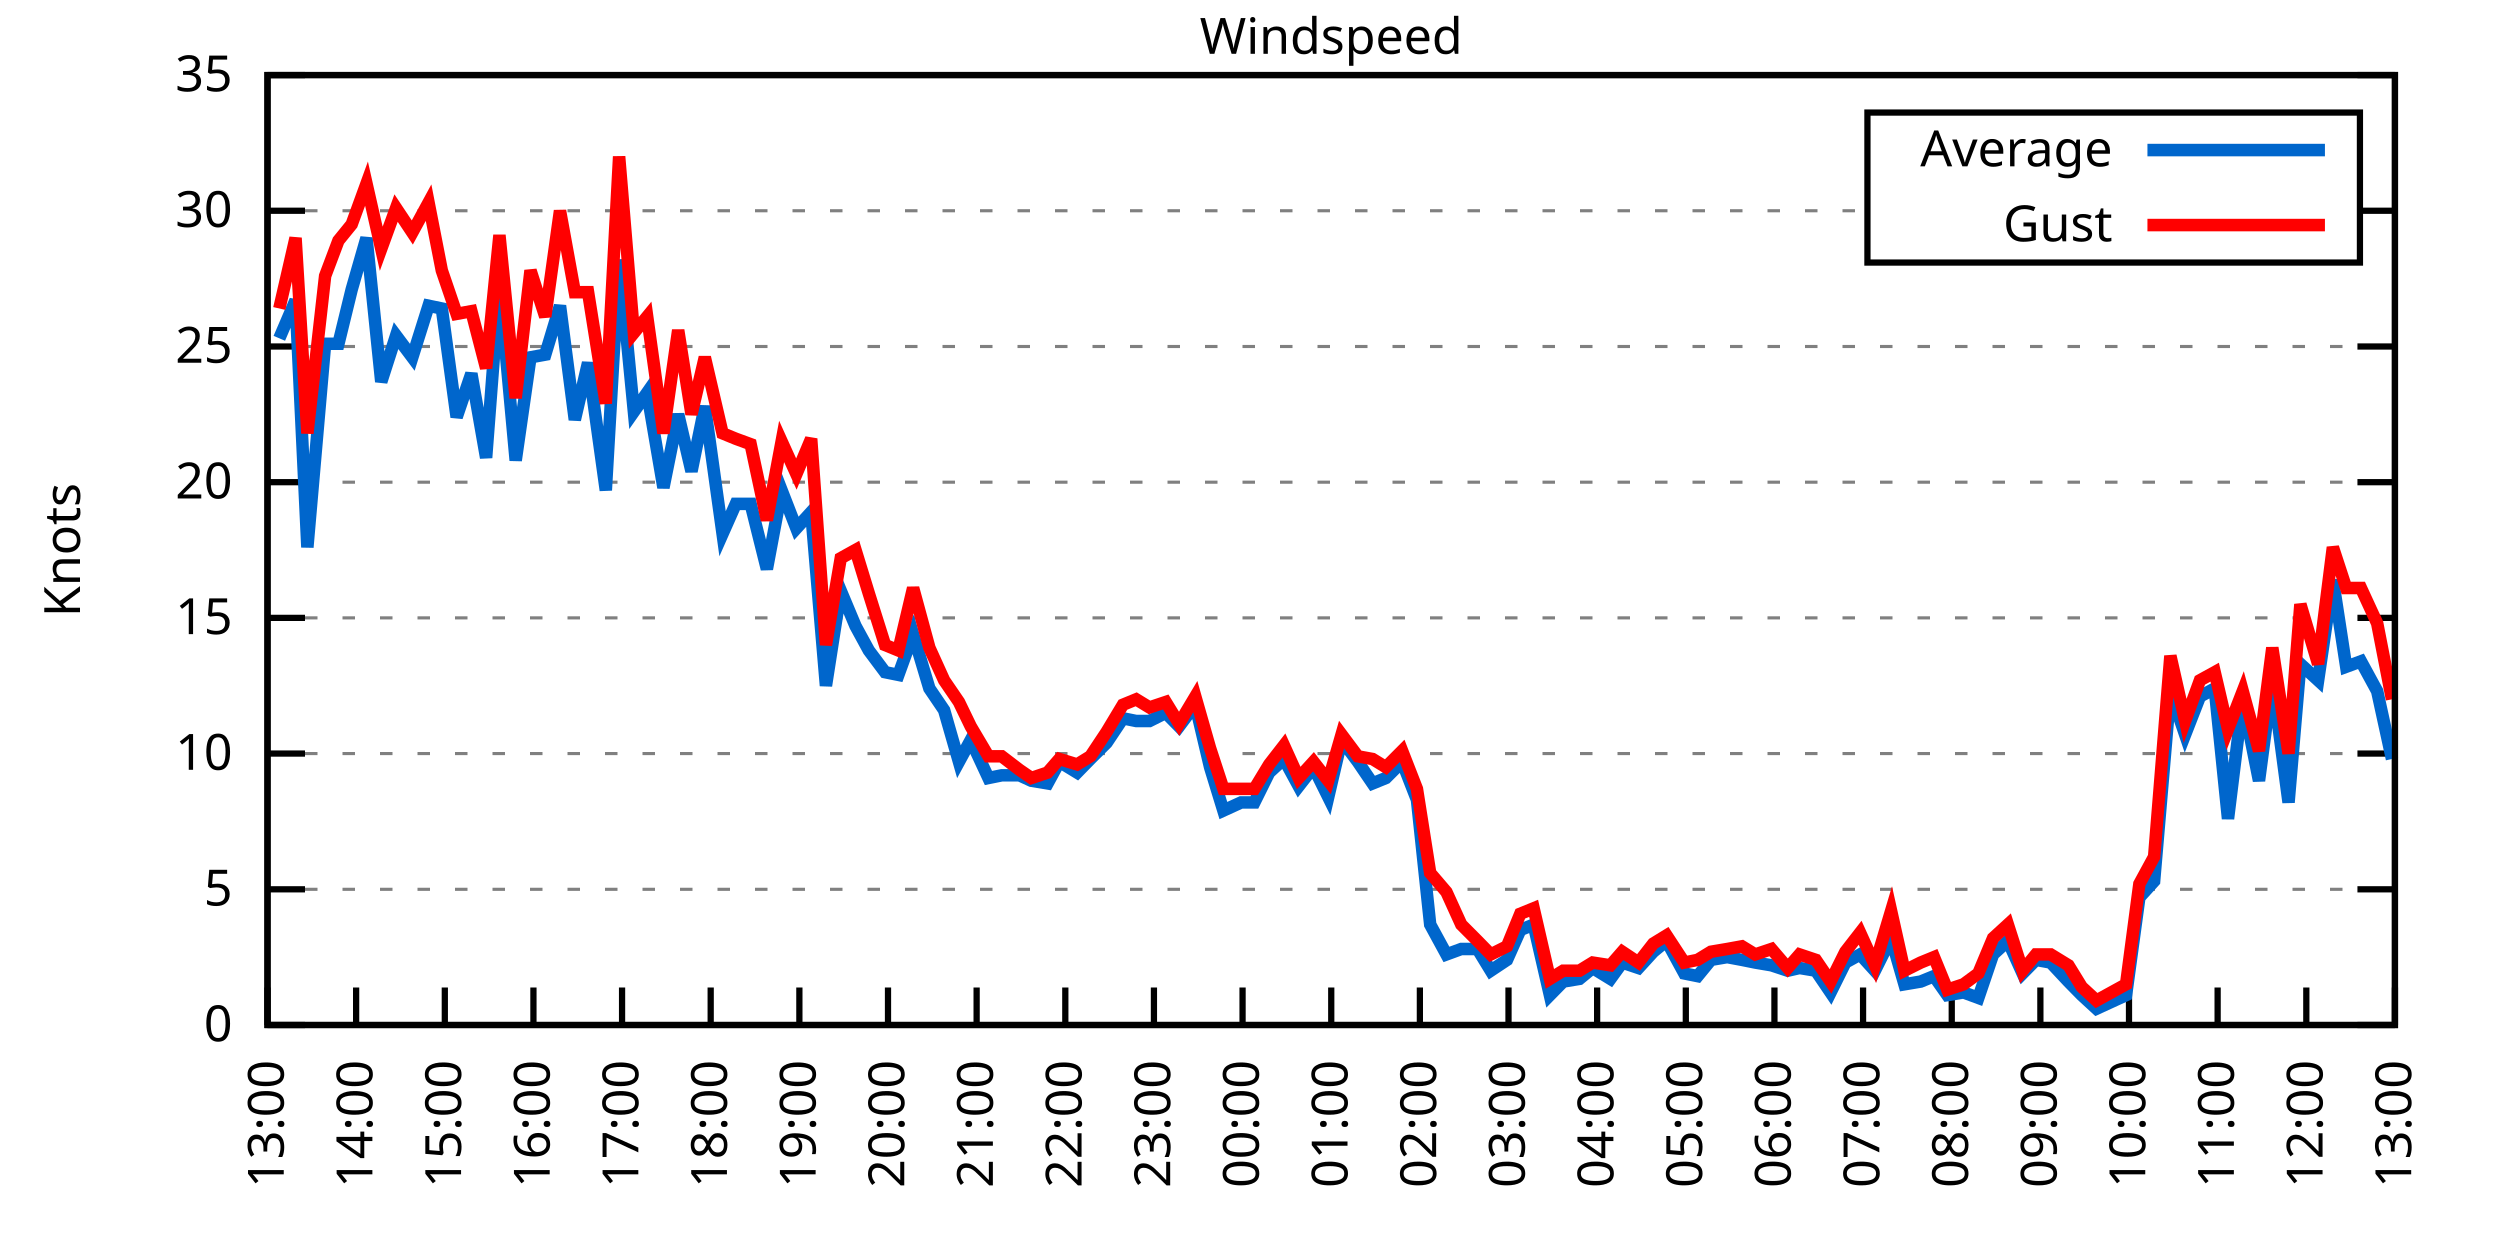
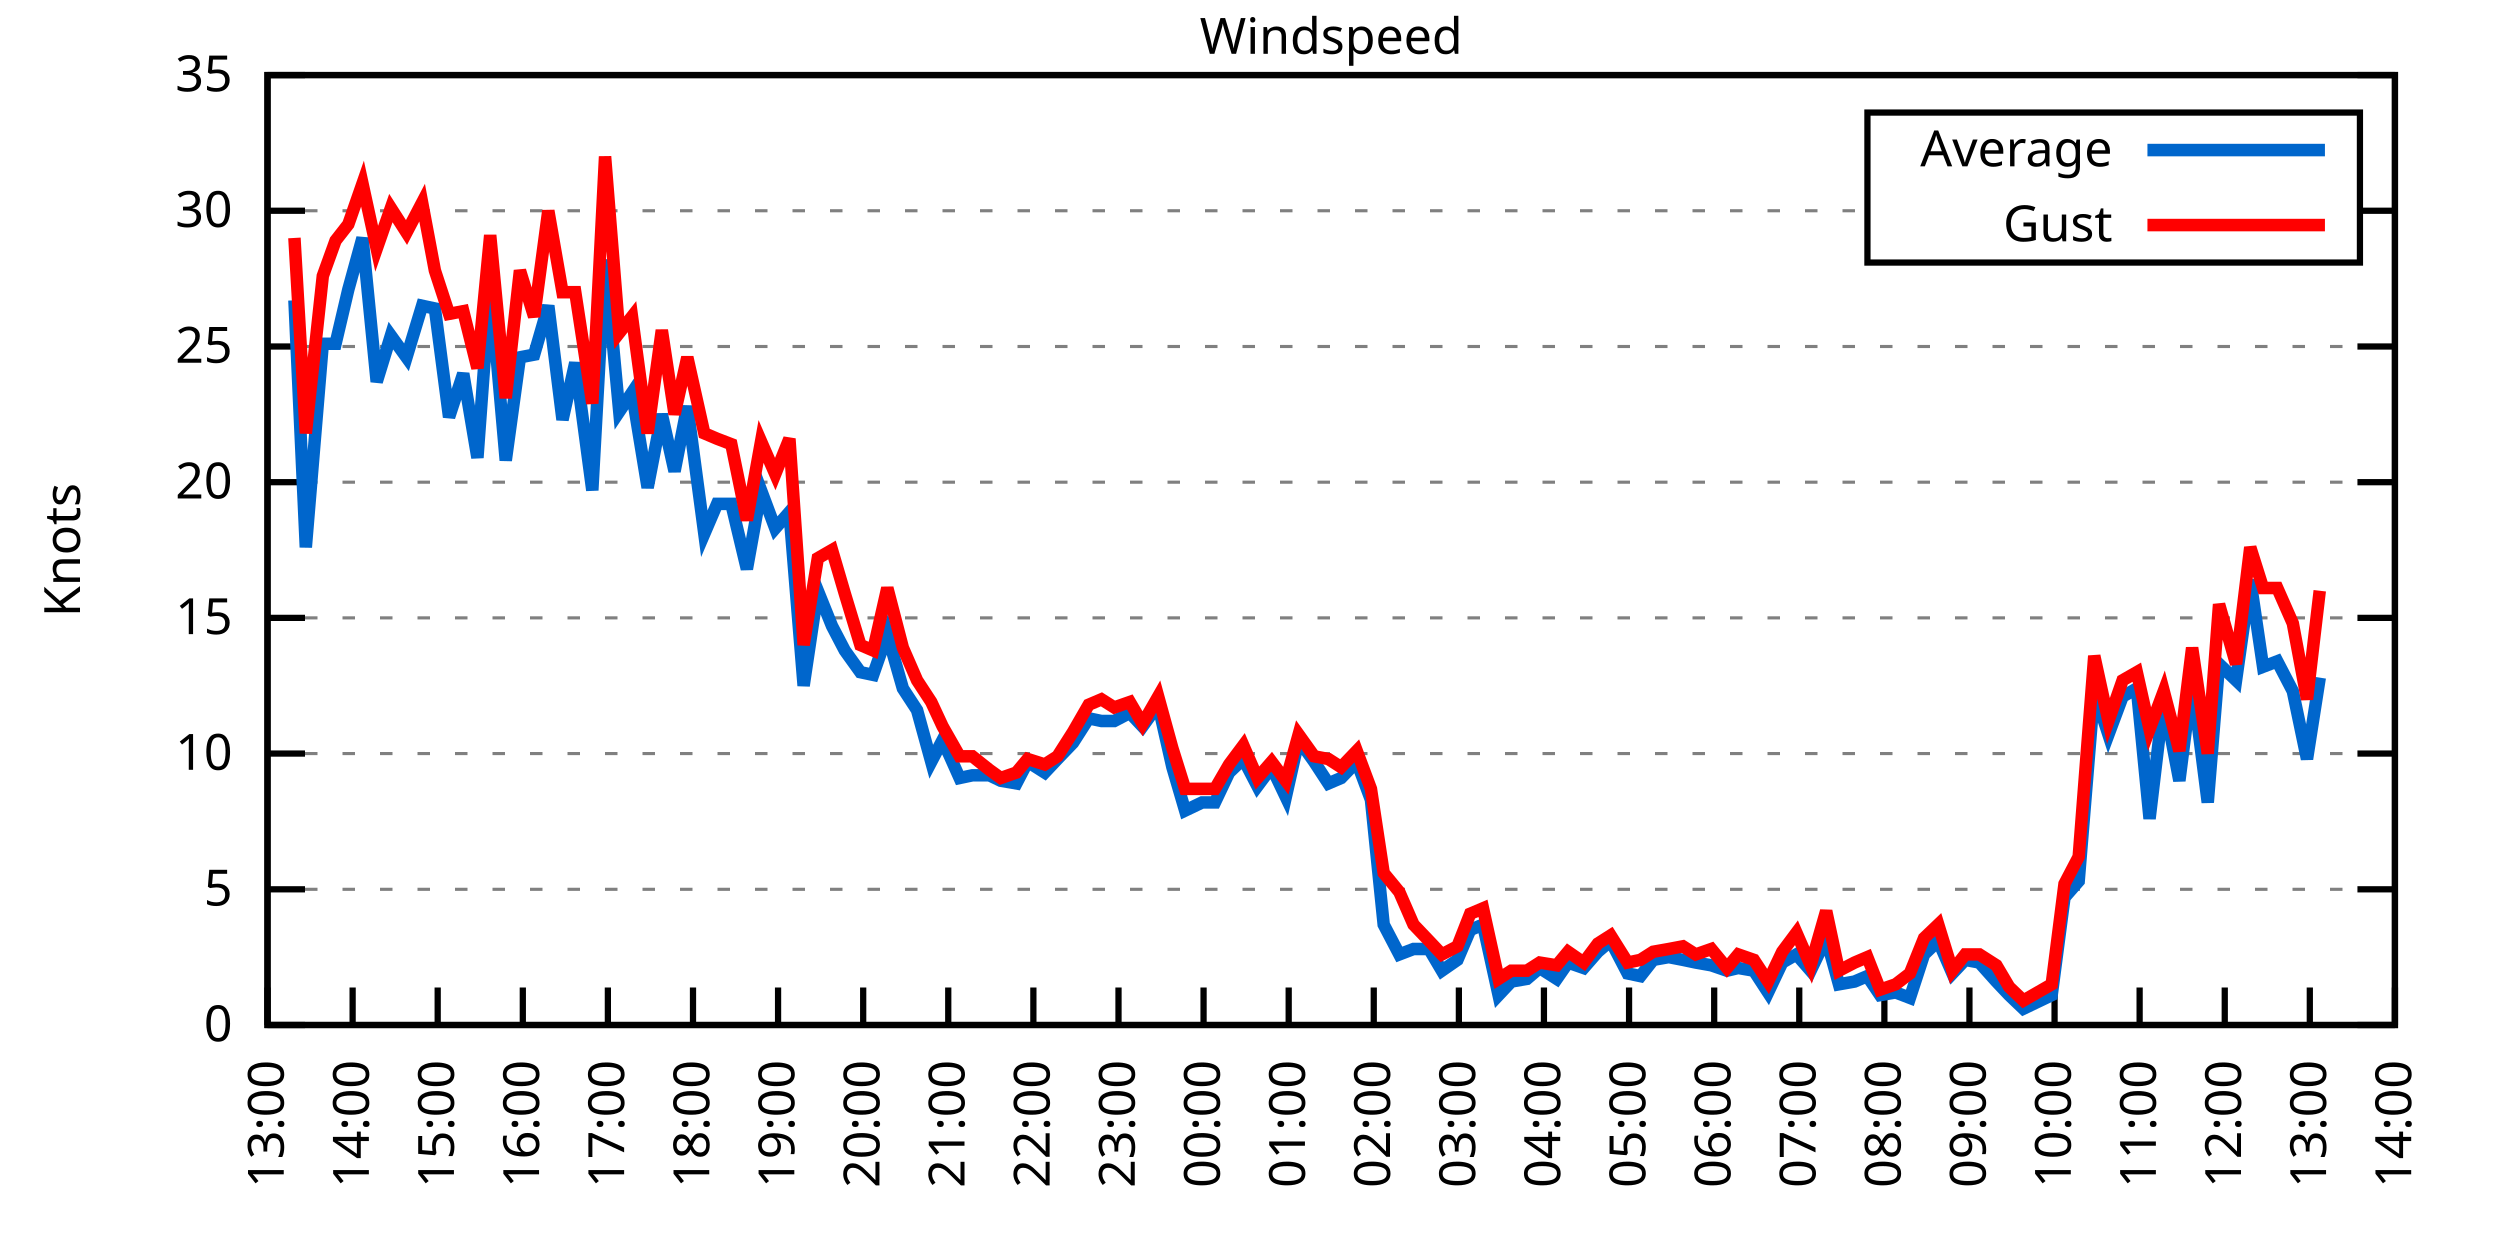
<svg xmlns="http://www.w3.org/2000/svg" xmlns:xlink="http://www.w3.org/1999/xlink" width="400" height="200" viewBox="0 0 400 200">
  <g id="gnuplot_canvas">
    <rect x="0" y="0" width="400" height="200" fill="none" />
    <defs>
      <circle id="gpDot" r="0.5" stroke-width="0.5" stroke="currentColor" />
      <path id="gpPt0" stroke-width="0.333" stroke="currentColor" d="M-1,0 h2 M0,-1 v2" />
      <path id="gpPt1" stroke-width="0.333" stroke="currentColor" d="M-1,-1 L1,1 M1,-1 L-1,1" />
      <path id="gpPt2" stroke-width="0.333" stroke="currentColor" d="M-1,0 L1,0 M0,-1 L0,1 M-1,-1 L1,1 M-1,1 L1,-1" />
      <rect id="gpPt3" stroke-width="0.333" stroke="currentColor" x="-1" y="-1" width="2" height="2" />
      <rect id="gpPt4" stroke-width="0.333" stroke="currentColor" fill="currentColor" x="-1" y="-1" width="2" height="2" />
      <circle id="gpPt5" stroke-width="0.333" stroke="currentColor" cx="0" cy="0" r="1" />
      <use xlink:href="#gpPt5" id="gpPt6" fill="currentColor" stroke="none" />
      <path id="gpPt7" stroke-width="0.333" stroke="currentColor" d="M0,-1.33 L-1.33,0.67 L1.33,0.67 z" />
      <use xlink:href="#gpPt7" id="gpPt8" fill="currentColor" stroke="none" />
      <use xlink:href="#gpPt7" id="gpPt9" stroke="currentColor" transform="rotate(180)" />
      <use xlink:href="#gpPt9" id="gpPt10" fill="currentColor" stroke="none" />
      <use xlink:href="#gpPt3" id="gpPt11" stroke="currentColor" transform="rotate(45)" />
      <use xlink:href="#gpPt11" id="gpPt12" fill="currentColor" stroke="none" />
      <path id="gpPt13" stroke-width="0.333" stroke="currentColor" d="M0,1.330 L1.265,0.411 L0.782,-1.067 L-0.782,-1.076 L-1.265,0.411 z" />
      <use xlink:href="#gpPt13" id="gpPt14" fill="currentColor" stroke="none" />
      <filter id="textbox" filterUnits="objectBoundingBox" x="0" y="0" height="1" width="1">
        <feFlood flood-color="white" flood-opacity="1" result="bgnd" />
        <feComposite in="SourceGraphic" in2="bgnd" operator="atop" />
      </filter>
      <filter id="greybox" filterUnits="objectBoundingBox" x="0" y="0" height="1" width="1">
        <feFlood flood-color="lightgrey" flood-opacity="1" result="grey" />
        <feComposite in="SourceGraphic" in2="grey" operator="atop" />
      </filter>
    </defs>
    <g fill="none" color="white" stroke="currentColor" stroke-width="1.00" stroke-linecap="butt" stroke-linejoin="miter">
</g>
    <g fill="none" color="black" stroke="currentColor" stroke-width="1.00" stroke-linecap="butt" stroke-linejoin="miter">
      <g stroke="none" shape-rendering="crispEdges">
        <polygon fill="rgb(255, 255, 255)" points="42.80,164.00 383.18,164.00 383.18,12.02 42.80,12.02 " />
      </g>
    </g>
    <g fill="none" color="black" stroke="currentColor" stroke-width="1.00" stroke-linecap="butt" stroke-linejoin="miter">
</g>
    <g fill="none" color="black" stroke="black" stroke-width="0.50" stroke-linecap="butt" stroke-linejoin="miter">
</g>
    <g fill="none" color="gray" stroke="currentColor" stroke-width="0.50" stroke-linecap="butt" stroke-linejoin="miter">
      <path stroke="gray" stroke-dasharray="2,4" class="gridline" d="M42.80,164.00 L383.19,164.00  " />
    </g>
    <g fill="none" color="gray" stroke="gray" stroke-width="1.00" stroke-linecap="butt" stroke-linejoin="miter">
</g>
    <g fill="none" color="black" stroke="currentColor" stroke-width="1.00" stroke-linecap="butt" stroke-linejoin="miter">
      <path stroke="black" d="M42.80,164.00 L48.80,164.00 M383.19,164.00 L377.19,164.00  " />
      <g transform="translate(37.20,166.60)" stroke="none" fill="black" font-family="Sans" font-size="8.00" text-anchor="end">
        <text>
          <tspan font-family="Sans"> 0</tspan>
        </text>
      </g>
    </g>
    <g fill="none" color="black" stroke="currentColor" stroke-width="1.00" stroke-linecap="butt" stroke-linejoin="miter">
</g>
    <g fill="none" color="black" stroke="black" stroke-width="0.50" stroke-linecap="butt" stroke-linejoin="miter">
</g>
    <g fill="none" color="gray" stroke="currentColor" stroke-width="0.50" stroke-linecap="butt" stroke-linejoin="miter">
      <path stroke="gray" stroke-dasharray="2,4" class="gridline" d="M42.80,142.29 L383.19,142.29  " />
    </g>
    <g fill="none" color="gray" stroke="gray" stroke-width="1.00" stroke-linecap="butt" stroke-linejoin="miter">
</g>
    <g fill="none" color="black" stroke="currentColor" stroke-width="1.00" stroke-linecap="butt" stroke-linejoin="miter">
      <path stroke="black" d="M42.80,142.29 L48.80,142.29 M383.19,142.29 L377.19,142.29  " />
      <g transform="translate(37.20,144.89)" stroke="none" fill="black" font-family="Sans" font-size="8.00" text-anchor="end">
        <text>
          <tspan font-family="Sans"> 5</tspan>
        </text>
      </g>
    </g>
    <g fill="none" color="black" stroke="currentColor" stroke-width="1.00" stroke-linecap="butt" stroke-linejoin="miter">
</g>
    <g fill="none" color="black" stroke="black" stroke-width="0.50" stroke-linecap="butt" stroke-linejoin="miter">
</g>
    <g fill="none" color="gray" stroke="currentColor" stroke-width="0.50" stroke-linecap="butt" stroke-linejoin="miter">
      <path stroke="gray" stroke-dasharray="2,4" class="gridline" d="M42.80,120.57 L383.19,120.57  " />
    </g>
    <g fill="none" color="gray" stroke="gray" stroke-width="1.00" stroke-linecap="butt" stroke-linejoin="miter">
</g>
    <g fill="none" color="black" stroke="currentColor" stroke-width="1.00" stroke-linecap="butt" stroke-linejoin="miter">
      <path stroke="black" d="M42.80,120.57 L48.80,120.57 M383.19,120.57 L377.19,120.57  " />
      <g transform="translate(37.20,123.17)" stroke="none" fill="black" font-family="Sans" font-size="8.00" text-anchor="end">
        <text>
          <tspan font-family="Sans"> 10</tspan>
        </text>
      </g>
    </g>
    <g fill="none" color="black" stroke="currentColor" stroke-width="1.00" stroke-linecap="butt" stroke-linejoin="miter">
</g>
    <g fill="none" color="black" stroke="black" stroke-width="0.50" stroke-linecap="butt" stroke-linejoin="miter">
</g>
    <g fill="none" color="gray" stroke="currentColor" stroke-width="0.50" stroke-linecap="butt" stroke-linejoin="miter">
      <path stroke="gray" stroke-dasharray="2,4" class="gridline" d="M42.80,98.86 L383.19,98.86  " />
    </g>
    <g fill="none" color="gray" stroke="gray" stroke-width="1.00" stroke-linecap="butt" stroke-linejoin="miter">
</g>
    <g fill="none" color="black" stroke="currentColor" stroke-width="1.00" stroke-linecap="butt" stroke-linejoin="miter">
      <path stroke="black" d="M42.80,98.86 L48.80,98.86 M383.19,98.86 L377.19,98.86  " />
      <g transform="translate(37.20,101.46)" stroke="none" fill="black" font-family="Sans" font-size="8.00" text-anchor="end">
        <text>
          <tspan font-family="Sans"> 15</tspan>
        </text>
      </g>
    </g>
    <g fill="none" color="black" stroke="currentColor" stroke-width="1.00" stroke-linecap="butt" stroke-linejoin="miter">
</g>
    <g fill="none" color="black" stroke="black" stroke-width="0.50" stroke-linecap="butt" stroke-linejoin="miter">
</g>
    <g fill="none" color="gray" stroke="currentColor" stroke-width="0.50" stroke-linecap="butt" stroke-linejoin="miter">
      <path stroke="gray" stroke-dasharray="2,4" class="gridline" d="M42.80,77.15 L383.19,77.15  " />
    </g>
    <g fill="none" color="gray" stroke="gray" stroke-width="1.00" stroke-linecap="butt" stroke-linejoin="miter">
</g>
    <g fill="none" color="black" stroke="currentColor" stroke-width="1.00" stroke-linecap="butt" stroke-linejoin="miter">
      <path stroke="black" d="M42.80,77.15 L48.80,77.15 M383.19,77.15 L377.19,77.15  " />
      <g transform="translate(37.20,79.75)" stroke="none" fill="black" font-family="Sans" font-size="8.00" text-anchor="end">
        <text>
          <tspan font-family="Sans"> 20</tspan>
        </text>
      </g>
    </g>
    <g fill="none" color="black" stroke="currentColor" stroke-width="1.00" stroke-linecap="butt" stroke-linejoin="miter">
</g>
    <g fill="none" color="black" stroke="black" stroke-width="0.50" stroke-linecap="butt" stroke-linejoin="miter">
</g>
    <g fill="none" color="gray" stroke="currentColor" stroke-width="0.50" stroke-linecap="butt" stroke-linejoin="miter">
      <path stroke="gray" stroke-dasharray="2,4" class="gridline" d="M42.80,55.44 L383.19,55.44  " />
    </g>
    <g fill="none" color="gray" stroke="gray" stroke-width="1.00" stroke-linecap="butt" stroke-linejoin="miter">
</g>
    <g fill="none" color="black" stroke="currentColor" stroke-width="1.00" stroke-linecap="butt" stroke-linejoin="miter">
      <path stroke="black" d="M42.80,55.44 L48.80,55.44 M383.19,55.44 L377.19,55.44  " />
      <g transform="translate(37.20,58.04)" stroke="none" fill="black" font-family="Sans" font-size="8.00" text-anchor="end">
        <text>
          <tspan font-family="Sans"> 25</tspan>
        </text>
      </g>
    </g>
    <g fill="none" color="black" stroke="currentColor" stroke-width="1.00" stroke-linecap="butt" stroke-linejoin="miter">
</g>
    <g fill="none" color="black" stroke="black" stroke-width="0.50" stroke-linecap="butt" stroke-linejoin="miter">
</g>
    <g fill="none" color="gray" stroke="currentColor" stroke-width="0.50" stroke-linecap="butt" stroke-linejoin="miter">
      <path stroke="gray" stroke-dasharray="2,4" class="gridline" d="M42.80,33.72 L298.79,33.72 M377.59,33.72 L383.19,33.72  " />
    </g>
    <g fill="none" color="gray" stroke="gray" stroke-width="1.00" stroke-linecap="butt" stroke-linejoin="miter">
</g>
    <g fill="none" color="black" stroke="currentColor" stroke-width="1.00" stroke-linecap="butt" stroke-linejoin="miter">
      <path stroke="black" d="M42.80,33.72 L48.80,33.72 M383.19,33.72 L377.19,33.72  " />
      <g transform="translate(37.20,36.32)" stroke="none" fill="black" font-family="Sans" font-size="8.00" text-anchor="end">
        <text>
          <tspan font-family="Sans"> 30</tspan>
        </text>
      </g>
    </g>
    <g fill="none" color="black" stroke="currentColor" stroke-width="1.00" stroke-linecap="butt" stroke-linejoin="miter">
</g>
    <g fill="none" color="black" stroke="black" stroke-width="0.50" stroke-linecap="butt" stroke-linejoin="miter">
</g>
    <g fill="none" color="gray" stroke="currentColor" stroke-width="0.50" stroke-linecap="butt" stroke-linejoin="miter">
      <path stroke="gray" stroke-dasharray="2,4" class="gridline" d="M42.80,12.01 L383.19,12.01  " />
    </g>
    <g fill="none" color="gray" stroke="gray" stroke-width="1.00" stroke-linecap="butt" stroke-linejoin="miter">
</g>
    <g fill="none" color="black" stroke="currentColor" stroke-width="1.00" stroke-linecap="butt" stroke-linejoin="miter">
      <path stroke="black" d="M42.80,12.01 L48.80,12.01 M383.19,12.01 L377.19,12.01  " />
      <g transform="translate(37.20,14.61)" stroke="none" fill="black" font-family="Sans" font-size="8.00" text-anchor="end">
        <text>
          <tspan font-family="Sans"> 35</tspan>
        </text>
      </g>
    </g>
    <g fill="none" color="black" stroke="currentColor" stroke-width="1.00" stroke-linecap="butt" stroke-linejoin="miter">
      <path stroke="black" d="M42.80,164.00 L42.80,158.00  " />
      <g transform="translate(45.40,169.60) rotate(270.00)" stroke="none" fill="black" font-family="Sans" font-size="8.00" text-anchor="end">
        <text>
          <tspan font-family="Sans">13:00</tspan>
        </text>
      </g>
    </g>
    <g fill="none" color="black" stroke="currentColor" stroke-width="1.00" stroke-linecap="butt" stroke-linejoin="miter">
-       <path stroke="black" d="M56.98,164.00 L56.98,158.00  " />
-       <g transform="translate(59.58,169.60) rotate(270.00)" stroke="none" fill="black" font-family="Sans" font-size="8.00" text-anchor="end">
+       <path stroke="black" d="M56.42,164.00 L56.42,158.00  " />
+       <g transform="translate(59.02,169.60) rotate(270.00)" stroke="none" fill="black" font-family="Sans" font-size="8.00" text-anchor="end">
        <text>
          <tspan font-family="Sans">14:00</tspan>
        </text>
      </g>
    </g>
    <g fill="none" color="black" stroke="currentColor" stroke-width="1.00" stroke-linecap="butt" stroke-linejoin="miter">
-       <path stroke="black" d="M71.17,164.00 L71.17,158.00  " />
-       <g transform="translate(73.77,169.60) rotate(270.00)" stroke="none" fill="black" font-family="Sans" font-size="8.00" text-anchor="end">
+       <path stroke="black" d="M70.03,164.00 L70.03,158.00  " />
+       <g transform="translate(72.63,169.60) rotate(270.00)" stroke="none" fill="black" font-family="Sans" font-size="8.00" text-anchor="end">
        <text>
          <tspan font-family="Sans">15:00</tspan>
        </text>
      </g>
    </g>
    <g fill="none" color="black" stroke="currentColor" stroke-width="1.00" stroke-linecap="butt" stroke-linejoin="miter">
-       <path stroke="black" d="M85.35,164.00 L85.35,158.00  " />
-       <g transform="translate(87.95,169.60) rotate(270.00)" stroke="none" fill="black" font-family="Sans" font-size="8.00" text-anchor="end">
+       <path stroke="black" d="M83.65,164.00 L83.65,158.00  " />
+       <g transform="translate(86.25,169.60) rotate(270.00)" stroke="none" fill="black" font-family="Sans" font-size="8.00" text-anchor="end">
        <text>
          <tspan font-family="Sans">16:00</tspan>
        </text>
      </g>
    </g>
    <g fill="none" color="black" stroke="currentColor" stroke-width="1.00" stroke-linecap="butt" stroke-linejoin="miter">
-       <path stroke="black" d="M99.53,164.00 L99.53,158.00  " />
-       <g transform="translate(102.13,169.60) rotate(270.00)" stroke="none" fill="black" font-family="Sans" font-size="8.00" text-anchor="end">
+       <path stroke="black" d="M97.26,164.00 L97.26,158.00  " />
+       <g transform="translate(99.86,169.60) rotate(270.00)" stroke="none" fill="black" font-family="Sans" font-size="8.00" text-anchor="end">
        <text>
          <tspan font-family="Sans">17:00</tspan>
        </text>
      </g>
    </g>
    <g fill="none" color="black" stroke="currentColor" stroke-width="1.00" stroke-linecap="butt" stroke-linejoin="miter">
-       <path stroke="black" d="M113.71,164.00 L113.71,158.00  " />
-       <g transform="translate(116.31,169.60) rotate(270.00)" stroke="none" fill="black" font-family="Sans" font-size="8.00" text-anchor="end">
+       <path stroke="black" d="M110.88,164.00 L110.88,158.00  " />
+       <g transform="translate(113.48,169.60) rotate(270.00)" stroke="none" fill="black" font-family="Sans" font-size="8.00" text-anchor="end">
        <text>
          <tspan font-family="Sans">18:00</tspan>
        </text>
      </g>
    </g>
    <g fill="none" color="black" stroke="currentColor" stroke-width="1.00" stroke-linecap="butt" stroke-linejoin="miter">
-       <path stroke="black" d="M127.90,164.00 L127.90,158.00  " />
-       <g transform="translate(130.50,169.60) rotate(270.00)" stroke="none" fill="black" font-family="Sans" font-size="8.00" text-anchor="end">
+       <path stroke="black" d="M124.49,164.00 L124.49,158.00  " />
+       <g transform="translate(127.09,169.60) rotate(270.00)" stroke="none" fill="black" font-family="Sans" font-size="8.00" text-anchor="end">
        <text>
          <tspan font-family="Sans">19:00</tspan>
        </text>
      </g>
    </g>
    <g fill="none" color="black" stroke="currentColor" stroke-width="1.00" stroke-linecap="butt" stroke-linejoin="miter">
-       <path stroke="black" d="M142.08,164.00 L142.08,158.00  " />
-       <g transform="translate(144.68,169.60) rotate(270.00)" stroke="none" fill="black" font-family="Sans" font-size="8.00" text-anchor="end">
+       <path stroke="black" d="M138.11,164.00 L138.11,158.00  " />
+       <g transform="translate(140.71,169.60) rotate(270.00)" stroke="none" fill="black" font-family="Sans" font-size="8.00" text-anchor="end">
        <text>
          <tspan font-family="Sans">20:00</tspan>
        </text>
      </g>
    </g>
    <g fill="none" color="black" stroke="currentColor" stroke-width="1.00" stroke-linecap="butt" stroke-linejoin="miter">
-       <path stroke="black" d="M156.26,164.00 L156.26,158.00  " />
-       <g transform="translate(158.86,169.60) rotate(270.00)" stroke="none" fill="black" font-family="Sans" font-size="8.00" text-anchor="end">
+       <path stroke="black" d="M151.72,164.00 L151.72,158.00  " />
+       <g transform="translate(154.32,169.60) rotate(270.00)" stroke="none" fill="black" font-family="Sans" font-size="8.00" text-anchor="end">
        <text>
          <tspan font-family="Sans">21:00</tspan>
        </text>
      </g>
    </g>
    <g fill="none" color="black" stroke="currentColor" stroke-width="1.00" stroke-linecap="butt" stroke-linejoin="miter">
-       <path stroke="black" d="M170.45,164.00 L170.45,158.00  " />
-       <g transform="translate(173.05,169.60) rotate(270.00)" stroke="none" fill="black" font-family="Sans" font-size="8.00" text-anchor="end">
+       <path stroke="black" d="M165.34,164.00 L165.34,158.00  " />
+       <g transform="translate(167.94,169.60) rotate(270.00)" stroke="none" fill="black" font-family="Sans" font-size="8.00" text-anchor="end">
        <text>
          <tspan font-family="Sans">22:00</tspan>
        </text>
      </g>
    </g>
    <g fill="none" color="black" stroke="currentColor" stroke-width="1.00" stroke-linecap="butt" stroke-linejoin="miter">
-       <path stroke="black" d="M184.63,164.00 L184.63,158.00  " />
-       <g transform="translate(187.23,169.60) rotate(270.00)" stroke="none" fill="black" font-family="Sans" font-size="8.00" text-anchor="end">
+       <path stroke="black" d="M178.96,164.00 L178.96,158.00  " />
+       <g transform="translate(181.56,169.60) rotate(270.00)" stroke="none" fill="black" font-family="Sans" font-size="8.00" text-anchor="end">
        <text>
          <tspan font-family="Sans">23:00</tspan>
        </text>
      </g>
    </g>
    <g fill="none" color="black" stroke="currentColor" stroke-width="1.00" stroke-linecap="butt" stroke-linejoin="miter">
-       <path stroke="black" d="M198.81,164.00 L198.81,158.00  " />
-       <g transform="translate(201.41,169.60) rotate(270.00)" stroke="none" fill="black" font-family="Sans" font-size="8.00" text-anchor="end">
+       <path stroke="black" d="M192.57,164.00 L192.57,158.00  " />
+       <g transform="translate(195.17,169.60) rotate(270.00)" stroke="none" fill="black" font-family="Sans" font-size="8.00" text-anchor="end">
        <text>
          <tspan font-family="Sans">00:00</tspan>
        </text>
      </g>
    </g>
    <g fill="none" color="black" stroke="currentColor" stroke-width="1.00" stroke-linecap="butt" stroke-linejoin="miter">
-       <path stroke="black" d="M213.00,164.00 L213.00,158.00  " />
-       <g transform="translate(215.60,169.60) rotate(270.00)" stroke="none" fill="black" font-family="Sans" font-size="8.00" text-anchor="end">
+       <path stroke="black" d="M206.19,164.00 L206.19,158.00  " />
+       <g transform="translate(208.79,169.60) rotate(270.00)" stroke="none" fill="black" font-family="Sans" font-size="8.00" text-anchor="end">
        <text>
          <tspan font-family="Sans">01:00</tspan>
        </text>
      </g>
    </g>
    <g fill="none" color="black" stroke="currentColor" stroke-width="1.00" stroke-linecap="butt" stroke-linejoin="miter">
-       <path stroke="black" d="M227.18,164.00 L227.18,158.00  " />
-       <g transform="translate(229.78,169.60) rotate(270.00)" stroke="none" fill="black" font-family="Sans" font-size="8.00" text-anchor="end">
+       <path stroke="black" d="M219.80,164.00 L219.80,158.00  " />
+       <g transform="translate(222.40,169.60) rotate(270.00)" stroke="none" fill="black" font-family="Sans" font-size="8.00" text-anchor="end">
        <text>
          <tspan font-family="Sans">02:00</tspan>
        </text>
      </g>
    </g>
    <g fill="none" color="black" stroke="currentColor" stroke-width="1.00" stroke-linecap="butt" stroke-linejoin="miter">
-       <path stroke="black" d="M241.36,164.00 L241.36,158.00  " />
-       <g transform="translate(243.96,169.60) rotate(270.00)" stroke="none" fill="black" font-family="Sans" font-size="8.00" text-anchor="end">
+       <path stroke="black" d="M233.42,164.00 L233.42,158.00  " />
+       <g transform="translate(236.02,169.60) rotate(270.00)" stroke="none" fill="black" font-family="Sans" font-size="8.00" text-anchor="end">
        <text>
          <tspan font-family="Sans">03:00</tspan>
        </text>
      </g>
    </g>
    <g fill="none" color="black" stroke="currentColor" stroke-width="1.00" stroke-linecap="butt" stroke-linejoin="miter">
-       <path stroke="black" d="M255.54,164.00 L255.54,158.00  " />
-       <g transform="translate(258.14,169.60) rotate(270.00)" stroke="none" fill="black" font-family="Sans" font-size="8.00" text-anchor="end">
+       <path stroke="black" d="M247.03,164.00 L247.03,158.00  " />
+       <g transform="translate(249.63,169.60) rotate(270.00)" stroke="none" fill="black" font-family="Sans" font-size="8.00" text-anchor="end">
        <text>
          <tspan font-family="Sans">04:00</tspan>
        </text>
      </g>
    </g>
    <g fill="none" color="black" stroke="currentColor" stroke-width="1.00" stroke-linecap="butt" stroke-linejoin="miter">
-       <path stroke="black" d="M269.73,164.00 L269.73,158.00  " />
-       <g transform="translate(272.33,169.60) rotate(270.00)" stroke="none" fill="black" font-family="Sans" font-size="8.00" text-anchor="end">
+       <path stroke="black" d="M260.65,164.00 L260.65,158.00  " />
+       <g transform="translate(263.25,169.60) rotate(270.00)" stroke="none" fill="black" font-family="Sans" font-size="8.00" text-anchor="end">
        <text>
          <tspan font-family="Sans">05:00</tspan>
        </text>
      </g>
    </g>
    <g fill="none" color="black" stroke="currentColor" stroke-width="1.00" stroke-linecap="butt" stroke-linejoin="miter">
-       <path stroke="black" d="M283.91,164.00 L283.91,158.00  " />
-       <g transform="translate(286.51,169.60) rotate(270.00)" stroke="none" fill="black" font-family="Sans" font-size="8.00" text-anchor="end">
+       <path stroke="black" d="M274.27,164.00 L274.27,158.00  " />
+       <g transform="translate(276.87,169.60) rotate(270.00)" stroke="none" fill="black" font-family="Sans" font-size="8.00" text-anchor="end">
        <text>
          <tspan font-family="Sans">06:00</tspan>
        </text>
      </g>
    </g>
    <g fill="none" color="black" stroke="currentColor" stroke-width="1.00" stroke-linecap="butt" stroke-linejoin="miter">
-       <path stroke="black" d="M298.09,164.00 L298.09,158.00  " />
-       <g transform="translate(300.69,169.60) rotate(270.00)" stroke="none" fill="black" font-family="Sans" font-size="8.00" text-anchor="end">
+       <path stroke="black" d="M287.88,164.00 L287.88,158.00  " />
+       <g transform="translate(290.48,169.60) rotate(270.00)" stroke="none" fill="black" font-family="Sans" font-size="8.00" text-anchor="end">
        <text>
          <tspan font-family="Sans">07:00</tspan>
        </text>
      </g>
    </g>
    <g fill="none" color="black" stroke="currentColor" stroke-width="1.00" stroke-linecap="butt" stroke-linejoin="miter">
-       <path stroke="black" d="M312.28,164.00 L312.28,158.00  " />
-       <g transform="translate(314.88,169.60) rotate(270.00)" stroke="none" fill="black" font-family="Sans" font-size="8.00" text-anchor="end">
+       <path stroke="black" d="M301.50,164.00 L301.50,158.00  " />
+       <g transform="translate(304.10,169.60) rotate(270.00)" stroke="none" fill="black" font-family="Sans" font-size="8.00" text-anchor="end">
        <text>
          <tspan font-family="Sans">08:00</tspan>
        </text>
      </g>
    </g>
    <g fill="none" color="black" stroke="currentColor" stroke-width="1.00" stroke-linecap="butt" stroke-linejoin="miter">
-       <path stroke="black" d="M326.46,164.00 L326.46,158.00  " />
-       <g transform="translate(329.06,169.60) rotate(270.00)" stroke="none" fill="black" font-family="Sans" font-size="8.00" text-anchor="end">
+       <path stroke="black" d="M315.11,164.00 L315.11,158.00  " />
+       <g transform="translate(317.71,169.60) rotate(270.00)" stroke="none" fill="black" font-family="Sans" font-size="8.00" text-anchor="end">
        <text>
          <tspan font-family="Sans">09:00</tspan>
        </text>
      </g>
    </g>
    <g fill="none" color="black" stroke="currentColor" stroke-width="1.00" stroke-linecap="butt" stroke-linejoin="miter">
-       <path stroke="black" d="M340.64,164.00 L340.64,158.00  " />
-       <g transform="translate(343.24,169.60) rotate(270.00)" stroke="none" fill="black" font-family="Sans" font-size="8.00" text-anchor="end">
+       <path stroke="black" d="M328.73,164.00 L328.73,158.00  " />
+       <g transform="translate(331.33,169.60) rotate(270.00)" stroke="none" fill="black" font-family="Sans" font-size="8.00" text-anchor="end">
        <text>
          <tspan font-family="Sans">10:00</tspan>
        </text>
      </g>
    </g>
    <g fill="none" color="black" stroke="currentColor" stroke-width="1.00" stroke-linecap="butt" stroke-linejoin="miter">
-       <path stroke="black" d="M354.82,164.00 L354.82,158.00  " />
-       <g transform="translate(357.42,169.60) rotate(270.00)" stroke="none" fill="black" font-family="Sans" font-size="8.00" text-anchor="end">
+       <path stroke="black" d="M342.34,164.00 L342.34,158.00  " />
+       <g transform="translate(344.94,169.60) rotate(270.00)" stroke="none" fill="black" font-family="Sans" font-size="8.00" text-anchor="end">
        <text>
          <tspan font-family="Sans">11:00</tspan>
        </text>
      </g>
    </g>
    <g fill="none" color="black" stroke="currentColor" stroke-width="1.00" stroke-linecap="butt" stroke-linejoin="miter">
-       <path stroke="black" d="M369.01,164.00 L369.01,158.00  " />
-       <g transform="translate(371.61,169.60) rotate(270.00)" stroke="none" fill="black" font-family="Sans" font-size="8.00" text-anchor="end">
+       <path stroke="black" d="M355.96,164.00 L355.96,158.00  " />
+       <g transform="translate(358.56,169.60) rotate(270.00)" stroke="none" fill="black" font-family="Sans" font-size="8.00" text-anchor="end">
        <text>
          <tspan font-family="Sans">12:00</tspan>
+         </text>
+       </g>
+     </g>
+     <g fill="none" color="black" stroke="currentColor" stroke-width="1.00" stroke-linecap="butt" stroke-linejoin="miter">
+       <path stroke="black" d="M369.57,164.00 L369.57,158.00  " />
+       <g transform="translate(372.17,169.60) rotate(270.00)" stroke="none" fill="black" font-family="Sans" font-size="8.00" text-anchor="end">
+         <text>
+           <tspan font-family="Sans">13:00</tspan>
        </text>
      </g>
    </g>
    <g fill="none" color="black" stroke="currentColor" stroke-width="1.00" stroke-linecap="butt" stroke-linejoin="miter">
      <path stroke="black" d="M383.19,164.00 L383.19,158.00  " />
      <g transform="translate(385.79,169.60) rotate(270.00)" stroke="none" fill="black" font-family="Sans" font-size="8.00" text-anchor="end">
        <text>
-           <tspan font-family="Sans">13:00</tspan>
+           <tspan font-family="Sans">14:00</tspan>
        </text>
      </g>
    </g>
    <g fill="none" color="black" stroke="currentColor" stroke-width="1.00" stroke-linecap="butt" stroke-linejoin="miter">
</g>
    <g fill="none" color="black" stroke="currentColor" stroke-width="1.00" stroke-linecap="butt" stroke-linejoin="miter">
      <path stroke="black" d="M42.80,12.01 L42.80,164.00 L383.19,164.00 L383.19,12.01 L42.80,12.01 Z  " />
    </g>
    <g fill="none" color="black" stroke="currentColor" stroke-width="1.00" stroke-linecap="butt" stroke-linejoin="miter">
</g>
    <g fill="none" color="black" stroke="currentColor" stroke-width="1.00" stroke-linecap="butt" stroke-linejoin="miter">
      <path stroke="black" d="M298.79,42.01 L298.79,18.01 L377.59,18.01 L377.59,42.01 L298.79,42.01 Z  " />
    </g>
    <g id="Windspeed_plot_1">
      <g fill="none" color="white" stroke="black" stroke-width="2.00" stroke-linecap="butt" stroke-linejoin="miter">
</g>
      <g fill="none" color="black" stroke="currentColor" stroke-width="2.00" stroke-linecap="butt" stroke-linejoin="miter">
        <g transform="translate(337.99,26.61)" stroke="none" fill="black" font-family="Sans" font-size="8.00" text-anchor="end">
          <text>
            <tspan font-family="Sans">Average</tspan>
          </text>
        </g>
      </g>
      <g fill="none" color="black" stroke="currentColor" stroke-width="2.00" stroke-linecap="butt" stroke-linejoin="miter">
-         <path stroke="rgb(  0, 102, 204)" d="M343.59,24.01 L371.99,24.01 M44.69,54.13 L47.29,48.05 L49.18,87.57 L52.02,55.00 L54.15,55.00 L56.27,46.32   L58.64,38.07 L61.00,61.08 L63.37,53.70 L65.97,57.17 L68.57,48.92 L70.69,49.36 L73.06,66.73 L75.42,59.78   L77.78,73.24 L79.91,45.45 L82.51,73.67 L84.88,57.17 L87.24,56.74 L89.60,48.92 L91.97,67.16 L94.09,58.04   L96.93,78.45 L99.06,41.54 L101.42,65.86 L103.55,62.82 L106.15,78.02 L108.51,66.29 L110.64,75.41 L112.77,64.99   L115.61,85.40 L117.73,80.62 L120.10,80.62 L122.70,91.04 L125.06,78.45 L127.42,84.53 L129.79,81.93 L132.15,109.72   L134.52,94.52 L136.88,100.16 L139.01,104.07 L141.61,107.55 L143.74,107.98 L146.10,101.47 L148.70,110.15 L151.06,113.63   L153.43,121.88 L155.32,118.40 L158.15,124.48 L160.28,124.05 L163.12,124.05 L165.01,124.92 L167.61,125.35 L169.50,121.88   L172.34,123.61 L174.46,121.44 L177.06,118.84 L179.67,114.93 L181.79,115.36 L183.92,115.36 L186.52,114.06 L188.65,116.23   L191.25,112.76 L193.61,122.75 L195.74,129.69 L198.58,128.39 L200.70,128.39 L203.07,123.61 L205.43,121.44 L207.79,125.79   L210.16,122.75 L212.52,127.52 L214.65,118.40 L217.25,121.88 L219.61,125.35 L221.74,124.48 L224.34,121.88 L226.71,127.96   L228.83,147.93 L231.43,152.71 L233.80,151.84 L236.40,151.84 L238.52,155.31 L241.12,153.58 L243.25,148.80 L245.38,147.93   L247.98,159.22 L250.11,157.05 L252.71,156.62 L254.83,154.88 L257.67,156.62 L259.56,154.01 L262.16,154.88 L264.53,152.28   L266.65,150.54 L269.49,155.75 L271.62,156.18 L273.75,153.58 L276.35,153.14 L278.71,153.58 L280.84,154.01 L283.44,154.45   L286.04,155.31 L287.93,154.88 L290.53,155.31 L292.89,158.79 L295.26,154.01 L297.62,152.71 L299.98,155.31 L302.58,150.10   L304.71,157.49 L307.31,157.05 L309.44,156.18 L311.57,159.22 L314.17,158.79 L316.53,159.66 L318.89,152.71 L321.26,150.54   L323.62,155.75 L325.75,153.58 L328.11,154.01 L330.95,157.05 L333.08,159.22 L335.44,161.39 L340.17,159.22 L342.30,143.59   L344.66,140.98 L347.26,110.59 L349.62,117.53 L351.99,111.45 L354.35,110.15 L356.48,131.00 L358.84,111.89 L361.44,124.92   L363.57,108.85 L366.17,128.39 L368.06,106.24 L370.90,108.85 L373.26,92.78 L375.39,106.68 L377.75,105.81 L380.35,110.59   L382.72,121.44  " />
+         <path stroke="rgb(  0, 102, 204)" d="M343.59,24.01 L371.99,24.01 M47.11,48.05 L48.93,87.57 L51.65,55.00 L53.69,55.00 L55.73,46.32 L58.00,38.07   L60.27,61.08 L62.54,53.70 L65.04,57.17 L67.54,48.92 L69.58,49.36 L71.85,66.73 L74.12,59.78 L76.39,73.24   L78.43,45.45 L80.92,73.67 L83.19,57.17 L85.46,56.74 L87.73,48.92 L90.00,67.16 L92.04,58.04 L94.77,78.45   L96.81,41.54 L99.08,65.86 L101.12,62.82 L103.62,78.02 L105.89,66.29 L107.93,75.41 L109.97,64.99 L112.69,85.40   L114.74,80.62 L117.01,80.62 L119.50,91.04 L121.77,78.45 L124.04,84.53 L126.31,81.93 L128.58,109.72 L130.85,94.52   L133.12,100.16 L135.16,104.07 L137.66,107.55 L139.70,107.98 L141.97,101.47 L144.46,110.15 L146.73,113.63 L149.00,121.88   L150.82,118.40 L153.54,124.48 L155.58,124.05 L158.31,124.05 L160.12,124.92 L162.62,125.35 L164.43,121.88 L167.16,123.61   L169.20,121.44 L171.69,118.84 L174.19,114.93 L176.23,115.36 L178.28,115.36 L180.77,114.06 L182.81,116.23 L185.31,112.76   L187.58,122.75 L189.62,129.69 L192.34,128.39 L194.39,128.39 L196.66,123.61 L198.93,121.44 L201.19,125.79 L203.46,122.75   L205.73,127.52 L207.78,118.40 L210.27,121.88 L212.54,125.35 L214.58,124.48 L217.08,121.88 L219.35,127.96 L221.39,147.93   L223.89,152.71 L226.16,151.84 L228.65,151.84 L230.70,155.31 L233.19,153.58 L235.23,148.80 L237.28,147.93 L239.77,159.22   L241.81,157.05 L244.31,156.62 L246.35,154.88 L249.08,156.62 L250.89,154.01 L253.39,154.88 L255.66,152.28 L257.70,150.54   L260.42,155.75 L262.47,156.18 L264.51,153.58 L267.00,153.14 L269.27,153.58 L271.32,154.01 L273.81,154.45 L276.31,155.31   L278.12,154.88 L280.62,155.31 L282.89,158.79 L285.16,154.01 L287.43,152.71 L289.70,155.31 L292.19,150.10 L294.23,157.49   L296.73,157.05 L298.77,156.18 L300.82,159.22 L303.31,158.79 L305.58,159.66 L307.85,152.71 L310.12,150.54 L312.39,155.75   L314.43,153.58 L316.70,154.01 L319.42,157.05 L321.47,159.22 L323.74,161.39 L328.27,159.22 L330.32,143.59 L332.59,140.98   L335.08,110.59 L337.35,117.53 L339.62,111.45 L341.89,110.15 L343.93,131.00 L346.20,111.89 L348.70,124.92 L350.74,108.85   L353.24,128.39 L355.05,106.24 L357.77,108.85 L360.04,92.78 L362.09,106.68 L364.36,105.81 L366.85,110.59 L369.12,121.44   L371.16,108.42  " />
      </g>
    </g>
    <g id="Windspeed_plot_2">
      <g fill="none" color="black" stroke="currentColor" stroke-width="2.00" stroke-linecap="butt" stroke-linejoin="miter">
        <g transform="translate(337.99,38.61)" stroke="none" fill="black" font-family="Sans" font-size="8.00" text-anchor="end">
          <text>
            <tspan font-family="Sans">Gust</tspan>
          </text>
        </g>
      </g>
      <g fill="none" color="black" stroke="currentColor" stroke-width="2.00" stroke-linecap="butt" stroke-linejoin="miter">
-         <path stroke="rgb(255,   0,   0)" d="M343.59,36.01 L371.99,36.01 M44.69,49.36 L47.29,38.07 L49.18,69.33 L52.02,44.15 L54.15,38.50 L56.27,35.89   L58.64,29.38 L61.00,39.80 L63.37,33.29 L65.97,37.20 L68.57,32.42 L70.69,43.28 L73.06,50.22 L75.42,49.79   L77.78,58.91 L79.91,37.63 L82.51,63.69 L84.88,43.28 L87.24,50.66 L89.60,33.72 L91.97,46.75 L94.09,46.75   L96.93,64.56 L99.06,25.04 L101.42,53.26 L103.55,50.66 L106.15,69.33 L108.51,52.83 L110.64,66.29 L112.77,57.17   L115.61,69.33 L117.73,70.20 L120.10,71.07 L122.70,83.23 L125.06,70.63 L127.42,75.85 L129.79,70.20 L132.15,103.20   L134.52,89.31 L136.88,88.00 L139.01,94.95 L141.61,103.20 L143.74,104.07 L146.10,94.08 L148.70,103.64 L151.06,108.85   L153.43,112.32 L155.32,116.23 L158.15,121.01 L160.28,121.01 L163.12,123.18 L165.01,124.48 L167.61,123.61 L169.50,121.44   L172.34,122.31 L174.46,121.01 L177.06,117.10 L179.67,112.76 L181.79,111.89 L183.92,113.19 L186.52,112.32 L188.65,115.80   L191.25,111.45 L193.61,119.71 L195.74,126.22 L198.58,126.22 L200.70,126.22 L203.07,122.31 L205.43,119.27 L207.79,124.48   L210.16,121.88 L212.52,124.92 L214.65,117.53 L217.25,121.01 L219.61,121.44 L221.74,122.75 L224.34,120.14 L226.71,126.22   L228.83,139.68 L231.43,142.72 L233.80,147.93 L236.40,150.54 L238.52,152.71 L241.12,151.41 L243.25,146.20 L245.38,145.33   L247.98,156.62 L250.11,155.31 L252.71,155.31 L254.83,154.01 L257.67,154.45 L259.56,152.28 L262.16,154.01 L264.53,150.97   L266.65,149.67 L269.49,154.01 L271.62,153.58 L273.75,152.28 L276.35,151.84 L278.71,151.41 L280.84,152.71 L283.44,151.84   L286.04,154.88 L287.93,152.71 L290.53,153.58 L292.89,157.05 L295.26,152.28 L297.62,149.24 L299.98,154.45 L302.58,145.76   L304.71,155.31 L307.31,154.01 L309.44,153.14 L311.57,158.35 L314.17,157.49 L316.53,155.75 L318.89,150.10 L321.26,147.93   L323.62,155.31 L325.75,152.71 L328.11,152.71 L330.95,154.45 L333.08,157.92 L335.44,160.09 L340.17,157.49 L342.30,141.42   L344.66,137.08 L347.26,104.94 L349.62,115.36 L351.99,108.85 L354.35,107.55 L356.48,116.67 L358.84,110.59 L361.44,120.14   L363.57,103.64 L366.17,120.57 L368.06,96.69 L370.90,106.24 L373.26,87.57 L375.39,94.08 L377.75,94.08 L380.35,99.73   L382.72,111.89  " />
+         <path stroke="rgb(255,   0,   0)" d="M343.59,36.01 L371.99,36.01 M47.11,38.07 L48.93,69.33 L51.65,44.15 L53.69,38.50 L55.73,35.89 L58.00,29.38   L60.27,39.80 L62.54,33.29 L65.04,37.20 L67.54,32.42 L69.58,43.28 L71.85,50.22 L74.12,49.79 L76.39,58.91   L78.43,37.63 L80.92,63.69 L83.19,43.28 L85.46,50.66 L87.73,33.72 L90.00,46.75 L92.04,46.75 L94.77,64.56   L96.81,25.04 L99.08,53.26 L101.12,50.66 L103.62,69.33 L105.89,52.83 L107.93,66.29 L109.97,57.17 L112.69,69.33   L114.74,70.20 L117.01,71.07 L119.50,83.23 L121.77,70.63 L124.04,75.85 L126.31,70.20 L128.58,103.20 L130.85,89.31   L133.12,88.00 L135.16,94.95 L137.66,103.20 L139.70,104.07 L141.97,94.08 L144.46,103.64 L146.73,108.85 L149.00,112.32   L150.82,116.23 L153.54,121.01 L155.58,121.01 L158.31,123.18 L160.12,124.48 L162.62,123.61 L164.43,121.44 L167.16,122.31   L169.20,121.01 L171.69,117.10 L174.19,112.76 L176.23,111.89 L178.28,113.19 L180.77,112.32 L182.81,115.80 L185.31,111.45   L187.58,119.71 L189.62,126.22 L192.34,126.22 L194.39,126.22 L196.66,122.31 L198.93,119.27 L201.19,124.48 L203.46,121.88   L205.73,124.92 L207.78,117.53 L210.27,121.01 L212.54,121.44 L214.58,122.75 L217.08,120.14 L219.35,126.22 L221.39,139.68   L223.89,142.72 L226.16,147.93 L228.65,150.54 L230.70,152.71 L233.19,151.41 L235.23,146.20 L237.28,145.33 L239.77,156.62   L241.81,155.31 L244.31,155.31 L246.35,154.01 L249.08,154.45 L250.89,152.28 L253.39,154.01 L255.66,150.97 L257.70,149.67   L260.42,154.01 L262.47,153.58 L264.51,152.28 L267.00,151.84 L269.27,151.41 L271.32,152.71 L273.81,151.84 L276.31,154.88   L278.12,152.71 L280.62,153.58 L282.89,157.05 L285.16,152.28 L287.43,149.24 L289.70,154.45 L292.19,145.76 L294.23,155.31   L296.73,154.01 L298.77,153.14 L300.82,158.35 L303.31,157.49 L305.58,155.75 L307.85,150.10 L310.12,147.93 L312.39,155.31   L314.43,152.71 L316.70,152.71 L319.42,154.45 L321.47,157.92 L323.74,160.09 L328.27,157.49 L330.32,141.42 L332.59,137.08   L335.08,104.94 L337.35,115.36 L339.62,108.85 L341.89,107.55 L343.93,116.67 L346.20,110.59 L348.70,120.14 L350.74,103.64   L353.24,120.57 L355.05,96.69 L357.77,106.24 L360.04,87.57 L362.09,94.08 L364.36,94.08 L366.85,99.73 L369.12,111.89   L371.16,94.52  " />
      </g>
    </g>
    <g fill="none" color="black" stroke="currentColor" stroke-width="2.00" stroke-linecap="butt" stroke-linejoin="miter">
</g>
    <g fill="none" color="black" stroke="black" stroke-width="1.00" stroke-linecap="butt" stroke-linejoin="miter">
</g>
    <g fill="none" color="black" stroke="currentColor" stroke-width="1.00" stroke-linecap="butt" stroke-linejoin="miter">
      <path stroke="black" d="M42.80,12.01 L42.80,164.00 L383.19,164.00 L383.19,12.01 L42.80,12.01 Z  " />
      <g transform="translate(12.80,88.01) rotate(270.00)" stroke="none" fill="black" font-family="Sans" font-size="8.00" text-anchor="middle">
        <text>
          <tspan font-family="Sans">Knots</tspan>
        </text>
      </g>
    </g>
    <g fill="none" color="black" stroke="currentColor" stroke-width="1.00" stroke-linecap="butt" stroke-linejoin="miter">
</g>
    <g fill="none" color="black" stroke="currentColor" stroke-width="1.00" stroke-linecap="butt" stroke-linejoin="miter">
      <g transform="translate(212.99,8.61)" stroke="none" fill="black" font-family="Sans" font-size="8.00" text-anchor="middle">
        <text>
          <tspan font-family="Sans">Windspeed</tspan>
        </text>
      </g>
    </g>
    <g fill="none" color="black" stroke="currentColor" stroke-width="1.00" stroke-linecap="butt" stroke-linejoin="miter">
</g>
  </g>
</svg>
